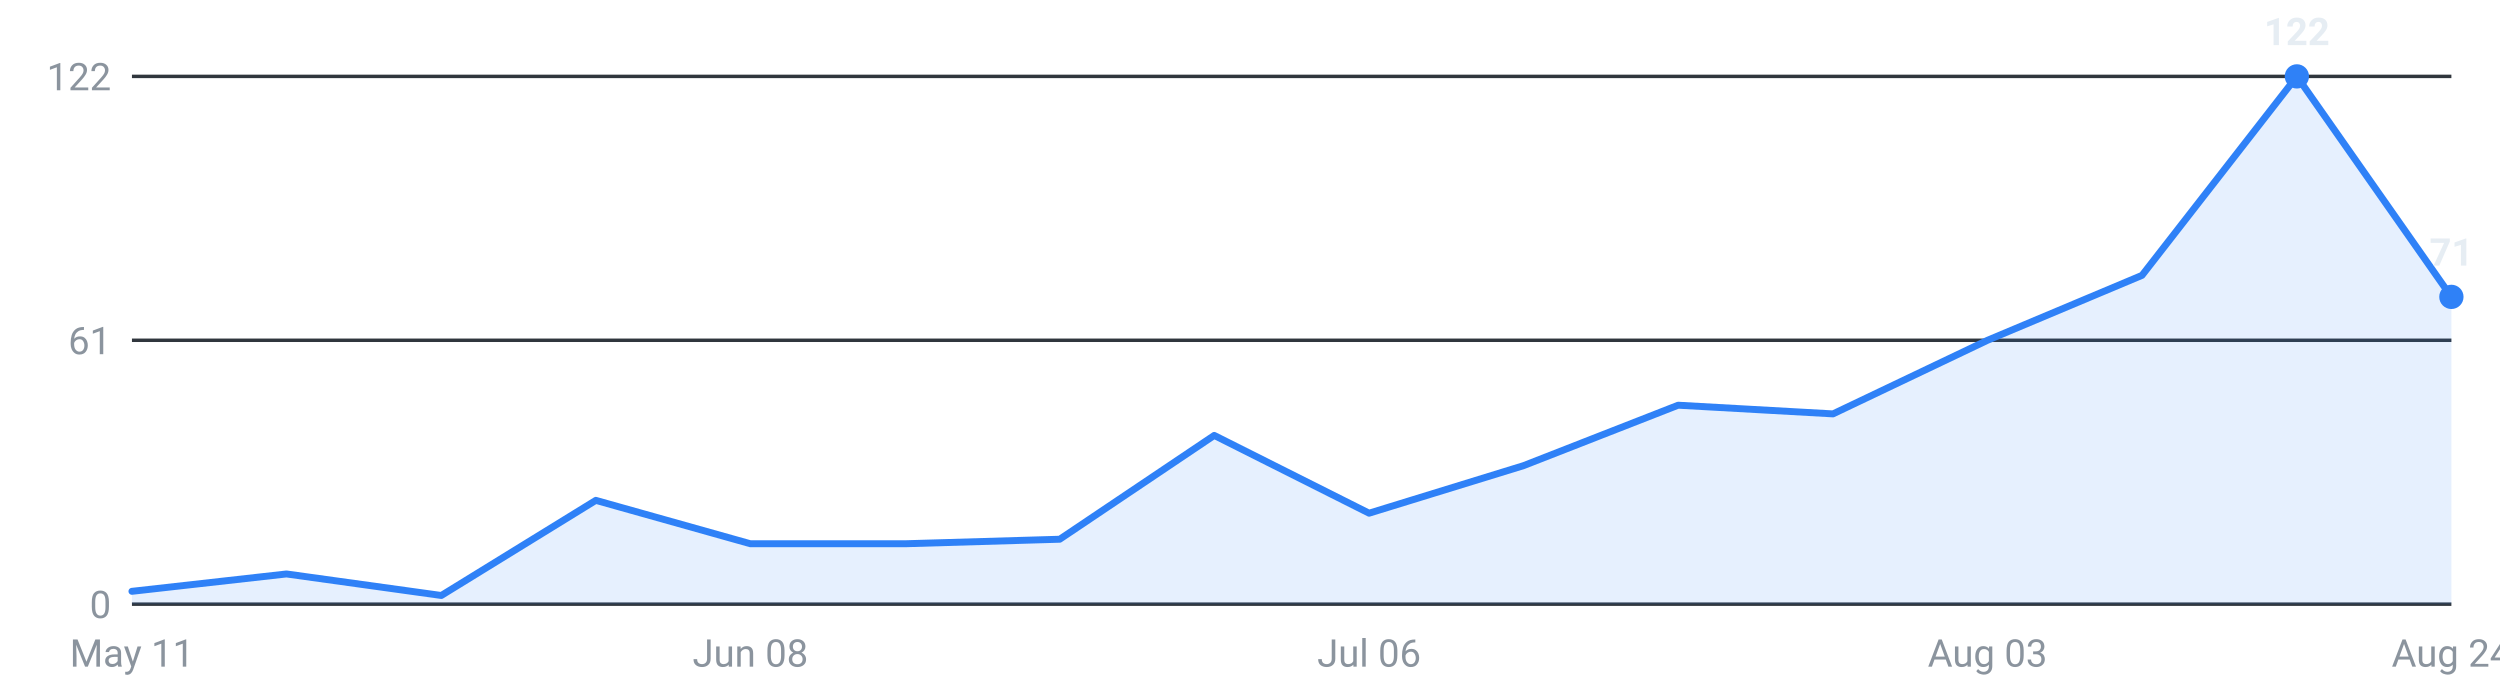
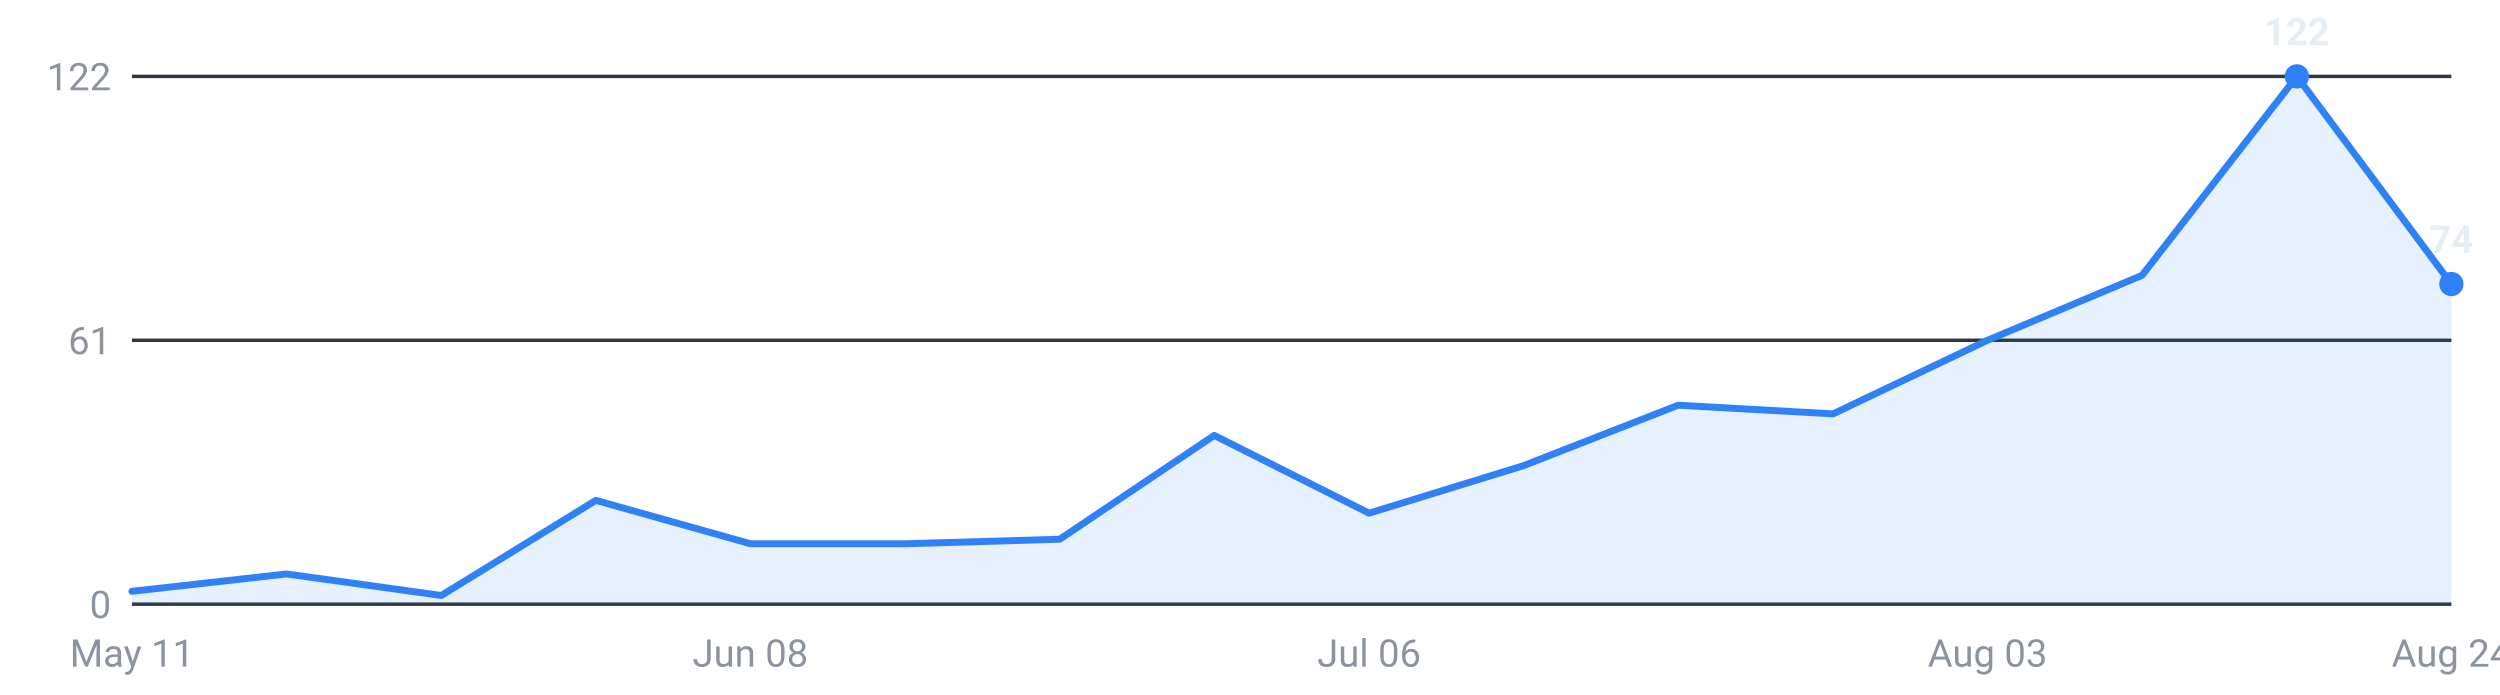
<svg xmlns="http://www.w3.org/2000/svg" viewBox="0 0 720 200" width="720" height="200" role="img" aria-label="Internships posted per week, last 16 weeks">
  <g font-family="-apple-system,Segoe UI,Roboto,sans-serif" font-size="11">
    <line x1="38" y1="174.0" x2="706" y2="174.0" stroke="#30363d" stroke-width="1" />
    <text x="32" y="178.0" text-anchor="end" fill="#8b949e">0</text>
    <line x1="38" y1="98.0" x2="706" y2="98.0" stroke="#30363d" stroke-width="1" />
    <text x="32" y="102.0" text-anchor="end" fill="#8b949e">61</text>
    <line x1="38" y1="22.0" x2="706" y2="22.0" stroke="#30363d" stroke-width="1" />
    <text x="32" y="26.0" text-anchor="end" fill="#8b949e">122</text>
-     <path d="M38.0,174 L38.0,170.3 L82.5,165.3 L127.1,171.5 L171.6,144.1 L216.1,156.6 L260.7,156.6 L305.2,155.3 L349.7,125.4 L394.3,147.8 L438.8,134.1 L483.3,116.7 L527.9,119.2 L572.4,98.0 L616.9,79.3 L661.5,22.0 L706.0,85.5 L706.0,174 Z" fill="#2f81f7" fill-opacity="0.12" />
-     <polyline points="38.0,170.3 82.5,165.3 127.1,171.5 171.6,144.1 216.1,156.6 260.7,156.6 305.2,155.3 349.7,125.4 394.3,147.8 438.8,134.1 483.3,116.7 527.9,119.2 572.4,98.0 616.9,79.3 661.5,22.0 706.0,85.5" fill="none" stroke="#2f81f7" stroke-width="2" stroke-linejoin="round" stroke-linecap="round" />
+     <path d="M38.0,174 L38.0,170.3 L82.5,165.3 L127.1,171.5 L171.6,144.1 L216.1,156.6 L260.7,156.6 L305.2,155.3 L349.7,125.4 L394.3,147.8 L438.8,134.1 L483.3,116.7 L527.9,119.2 L572.4,98.0 L616.9,79.3 L661.5,22.0 L706.0,81.8 L706.0,174 Z" fill="#2f81f7" fill-opacity="0.12" />
+     <polyline points="38.0,170.3 82.5,165.3 127.1,171.5 171.6,144.1 216.1,156.6 260.7,156.6 305.2,155.3 349.7,125.4 394.3,147.8 438.8,134.1 483.3,116.7 527.9,119.2 572.4,98.0 616.9,79.3 661.5,22.0 706.0,81.8" fill="none" stroke="#2f81f7" stroke-width="2" stroke-linejoin="round" stroke-linecap="round" />
    <circle cx="661.5" cy="22.0" r="3.5" fill="#2f81f7" />
    <text x="661.5" y="13.0" text-anchor="middle" fill="#e6edf3" font-weight="600">122</text>
-     <circle cx="706.0" cy="85.5" r="3.5" fill="#2f81f7" />
-     <text x="706.0" y="76.5" text-anchor="middle" fill="#e6edf3" font-weight="600">71</text>
+     <circle cx="706.0" cy="81.8" r="3.5" fill="#2f81f7" />
+     <text x="706.0" y="72.8" text-anchor="middle" fill="#e6edf3" font-weight="600">74</text>
    <text x="38.0" y="192" text-anchor="middle" fill="#8b949e">May 11</text>
    <text x="216.1" y="192" text-anchor="middle" fill="#8b949e">Jun 08</text>
    <text x="394.3" y="192" text-anchor="middle" fill="#8b949e">Jul 06</text>
    <text x="572.4" y="192" text-anchor="middle" fill="#8b949e">Aug 03</text>
    <text x="706.0" y="192" text-anchor="middle" fill="#8b949e">Aug 24</text>
  </g>
</svg>
